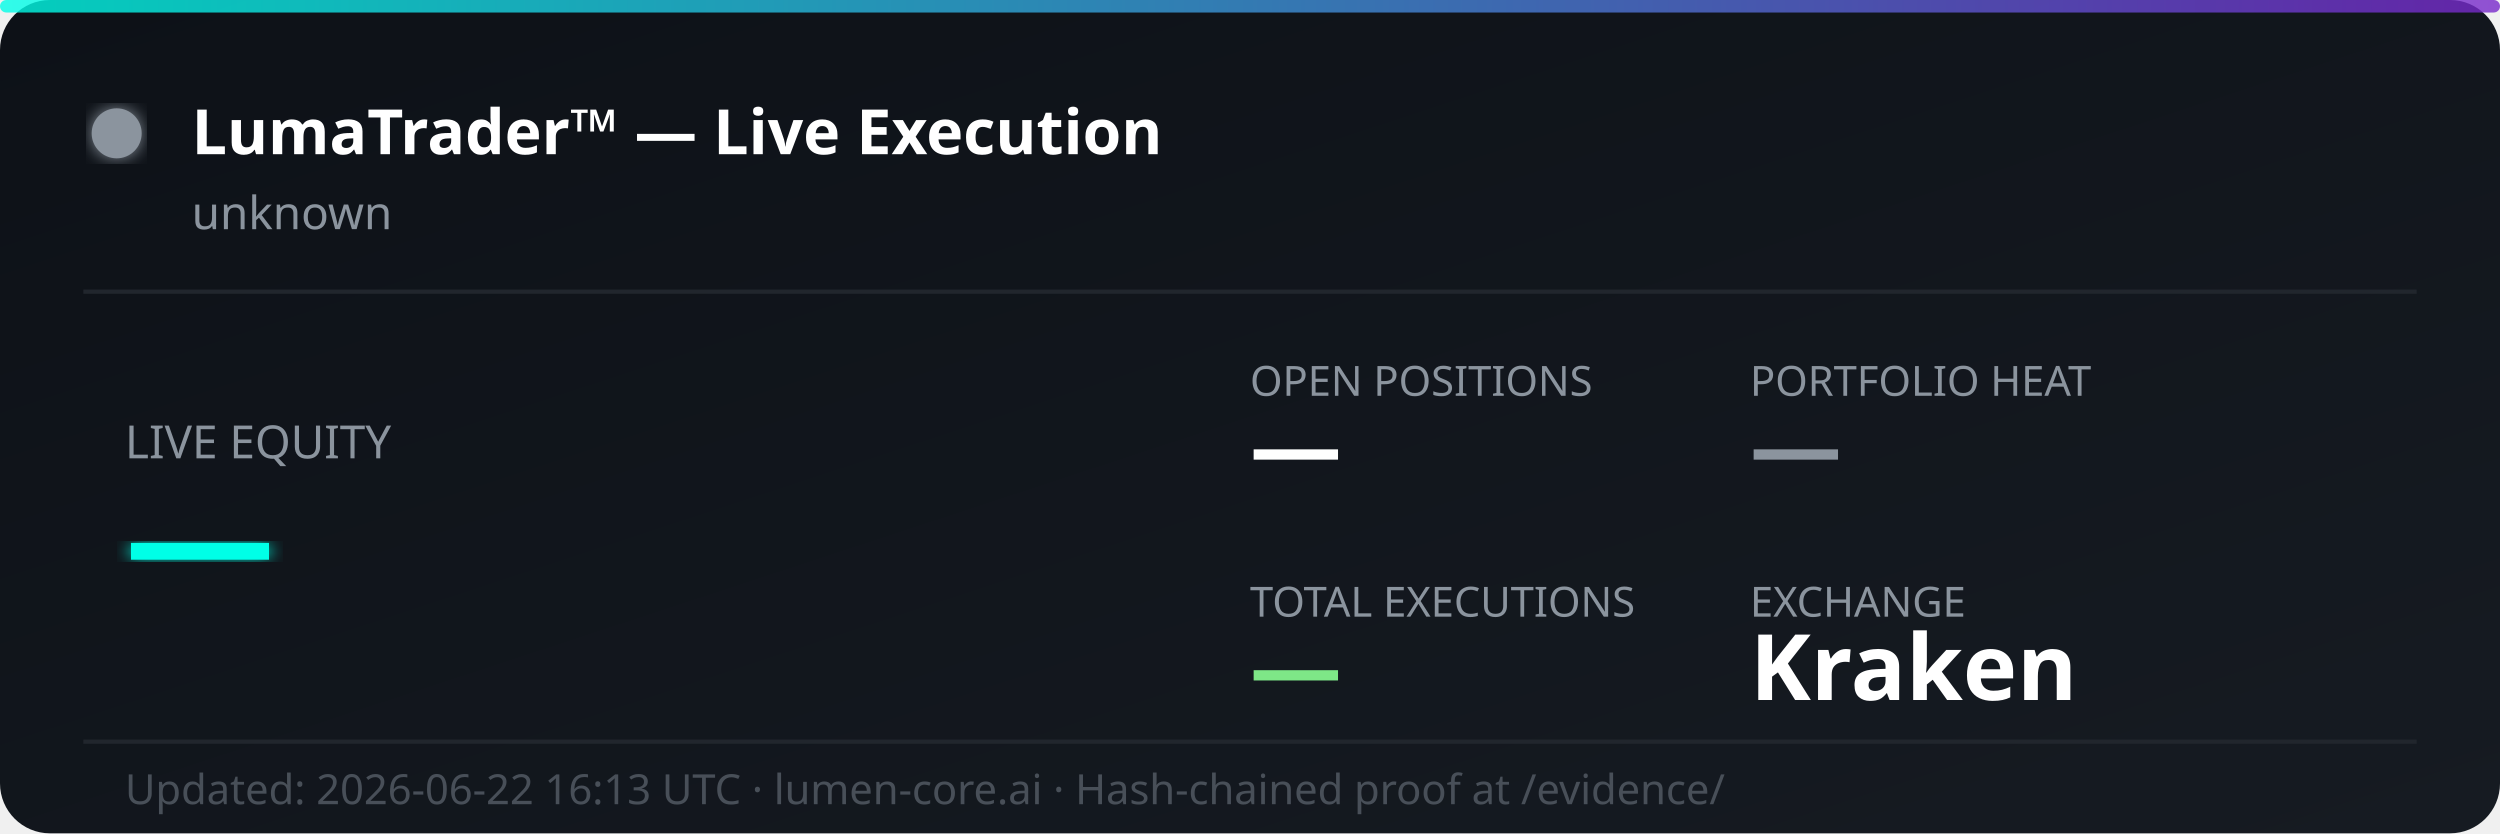
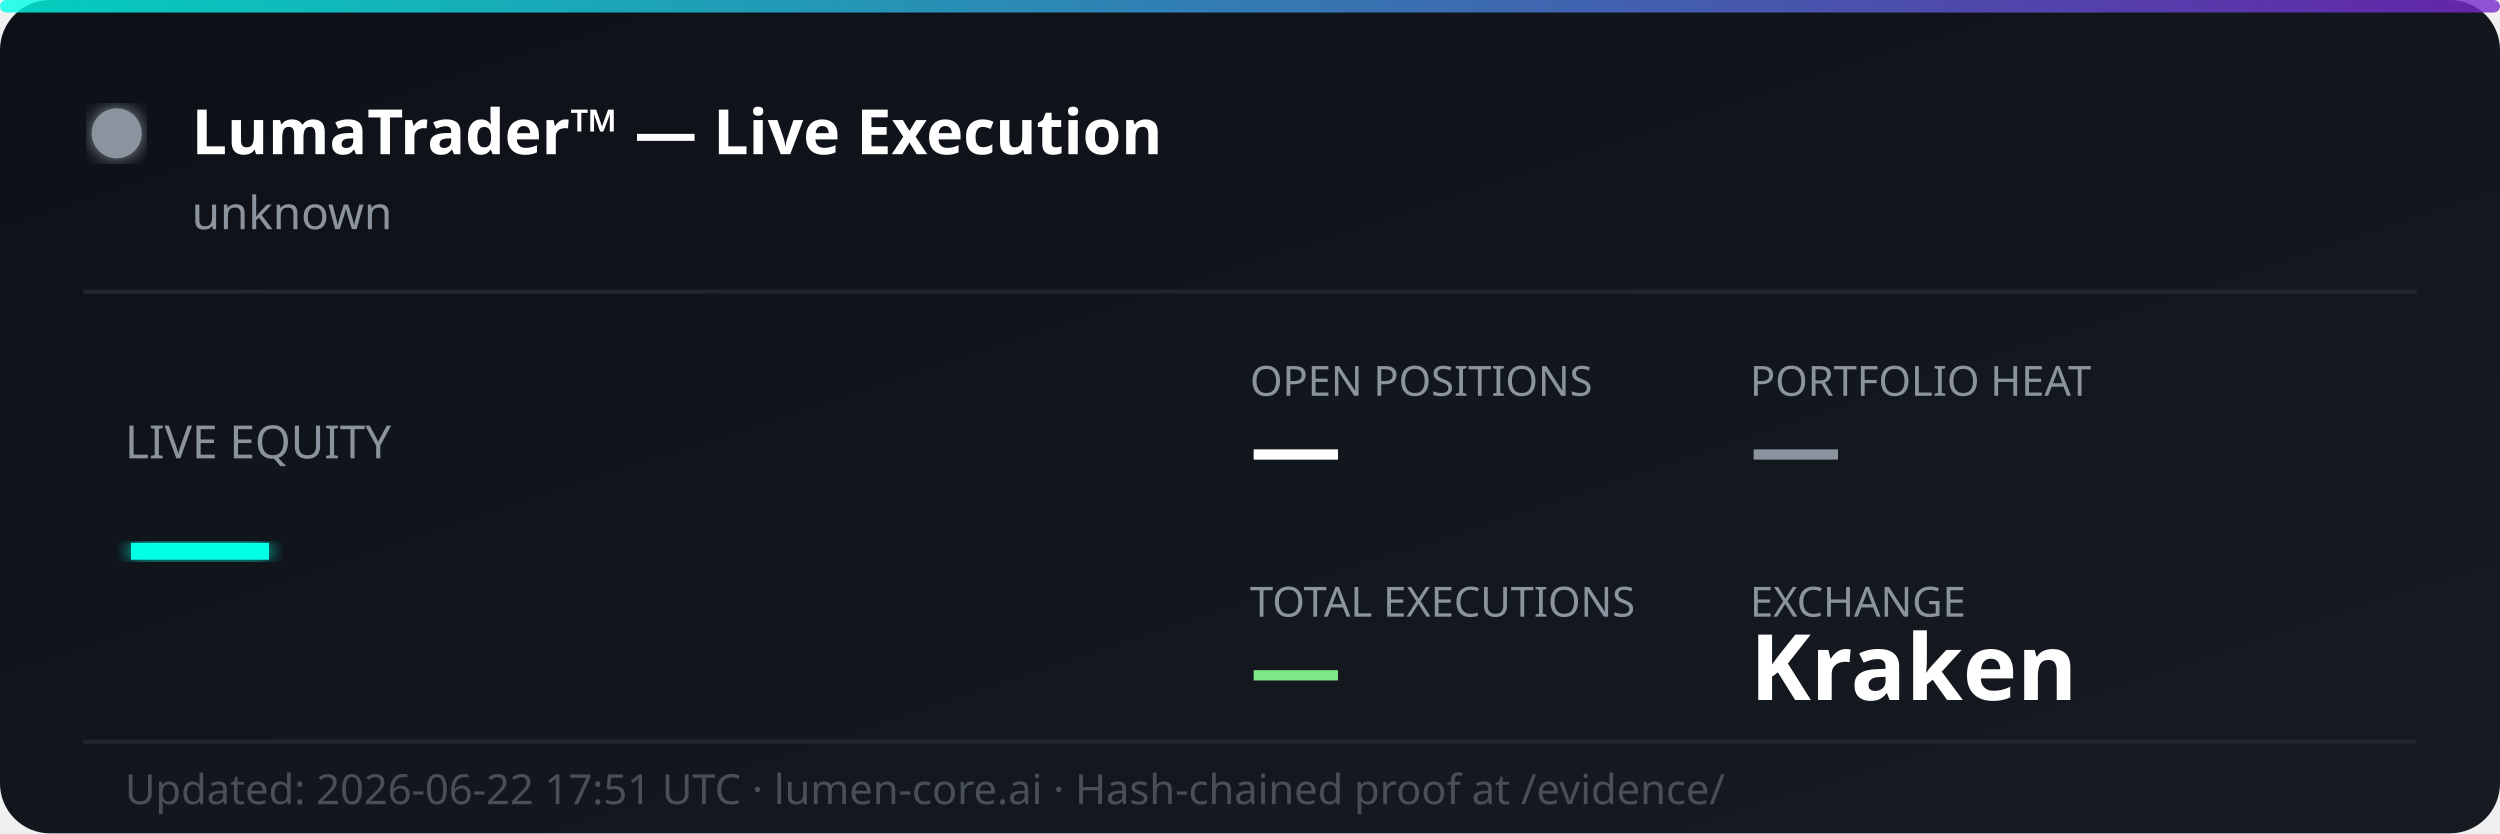
<svg xmlns="http://www.w3.org/2000/svg" width="600" height="200" viewBox="0 0 600 200" fill="none">
  <defs>
    <linearGradient id="bg" x1="0%" y1="0%" x2="100%" y2="100%">
      <stop offset="0%" style="stop-color:#0d1117;stop-opacity:1" />
      <stop offset="100%" style="stop-color:#161b22;stop-opacity:1" />
    </linearGradient>
    <linearGradient id="accent" x1="0%" y1="0%" x2="100%" y2="0%">
      <stop offset="0%" style="stop-color:#00ffe7;stop-opacity:0.8" />
      <stop offset="100%" style="stop-color:#7928ca;stop-opacity:0.8" />
    </linearGradient>
    <filter id="glow">
      <feGaussianBlur stdDeviation="2" result="coloredBlur" />
      <feMerge>
        <feMergeNode in="coloredBlur" />
        <feMergeNode in="SourceGraphic" />
      </feMerge>
    </filter>
  </defs>
  <rect width="600" height="200" rx="12" fill="url(#bg)" />
  <rect width="600" height="3" rx="1.5" fill="url(#accent)" />
  <circle cx="28" cy="32" r="6" fill="#8b949e" filter="url(#glow)">
    <animate attributeName="opacity" values="1;0.3;1" dur="2s" repeatCount="indefinite" />
  </circle>
  <text x="46" y="37" font-family="'Segoe UI', system-ui, sans-serif" font-size="15" font-weight="700" fill="#ffffff">LumaTrader™ — Live Execution</text>
  <text x="46" y="55" font-family="'Segoe UI', system-ui, sans-serif" font-size="11" fill="#8b949e">unknown</text>
  <line x1="20" y1="70" x2="580" y2="70" stroke="#21262d" stroke-width="1" />
  <text x="30" y="110" font-family="'Segoe UI', system-ui, sans-serif" font-size="11" fill="#8b949e">LIVE EQUITY</text>
  <text x="30" y="142" font-family="'Segoe UI', system-ui, sans-serif" font-size="36" font-weight="800" fill="#00ffe7" filter="url(#glow)">—</text>
  <text x="300" y="95" font-family="'Segoe UI', system-ui, sans-serif" font-size="10" fill="#8b949e">OPEN POSITIONS</text>
  <text x="300" y="115" font-family="'Segoe UI', system-ui, sans-serif" font-size="22" font-weight="700" fill="#ffffff">—</text>
  <text x="420" y="95" font-family="'Segoe UI', system-ui, sans-serif" font-size="10" fill="#8b949e">PORTFOLIO HEAT</text>
  <text x="420" y="115" font-family="'Segoe UI', system-ui, sans-serif" font-size="22" font-weight="700" fill="#8b949e">—</text>
  <text x="300" y="148" font-family="'Segoe UI', system-ui, sans-serif" font-size="10" fill="#8b949e">TOTAL EXECUTIONS</text>
  <text x="300" y="168" font-family="'Segoe UI', system-ui, sans-serif" font-size="22" font-weight="700" fill="#7ee787">—</text>
  <text x="420" y="148" font-family="'Segoe UI', system-ui, sans-serif" font-size="10" fill="#8b949e">EXCHANGE</text>
  <text x="420" y="168" font-family="'Segoe UI', system-ui, sans-serif" font-size="22" font-weight="700" fill="#ffffff">Kraken</text>
  <line x1="20" y1="178" x2="580" y2="178" stroke="#21262d" stroke-width="1" />
-   <text x="30" y="193" font-family="'Segoe UI', system-ui, sans-serif" font-size="10" fill="#484f58">Updated: 2026-06-22 16:13 UTC · lumen-core.ai · Hash-chained proof at /evidence/</text>
+   <text x="30" y="193" font-family="'Segoe UI', system-ui, sans-serif" font-size="10" fill="#484f58">Updated: 2026-06-22 17:51 UTC · lumen-core.ai · Hash-chained proof at /evidence/</text>
</svg>
